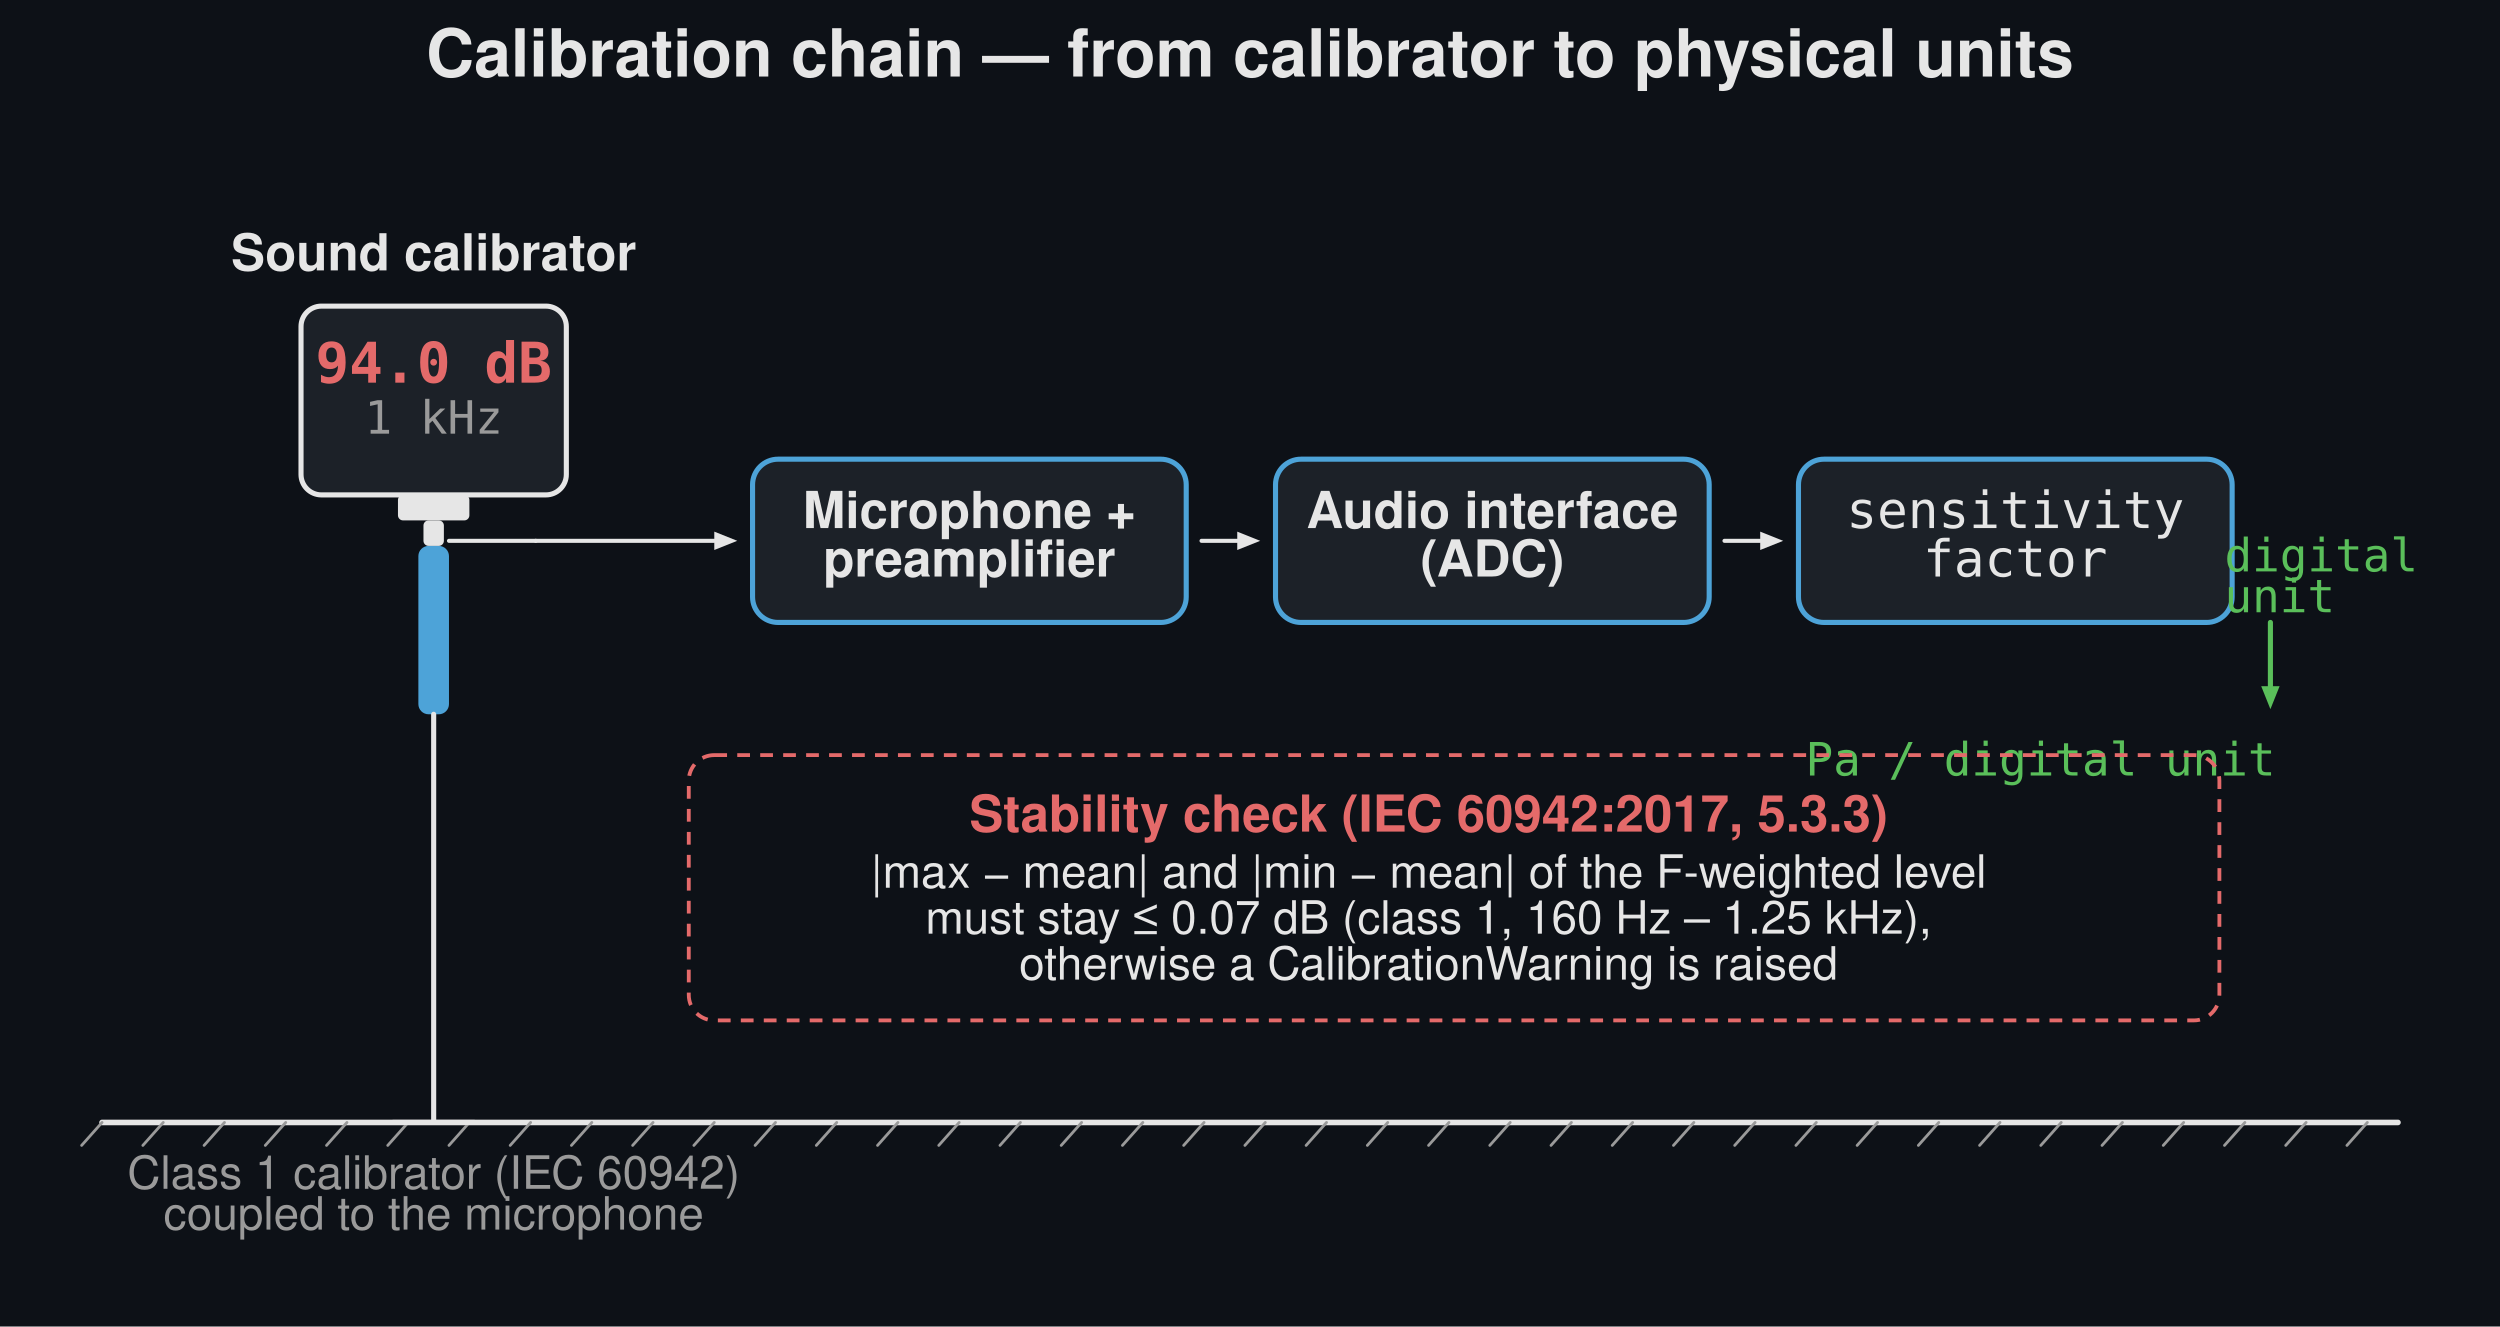
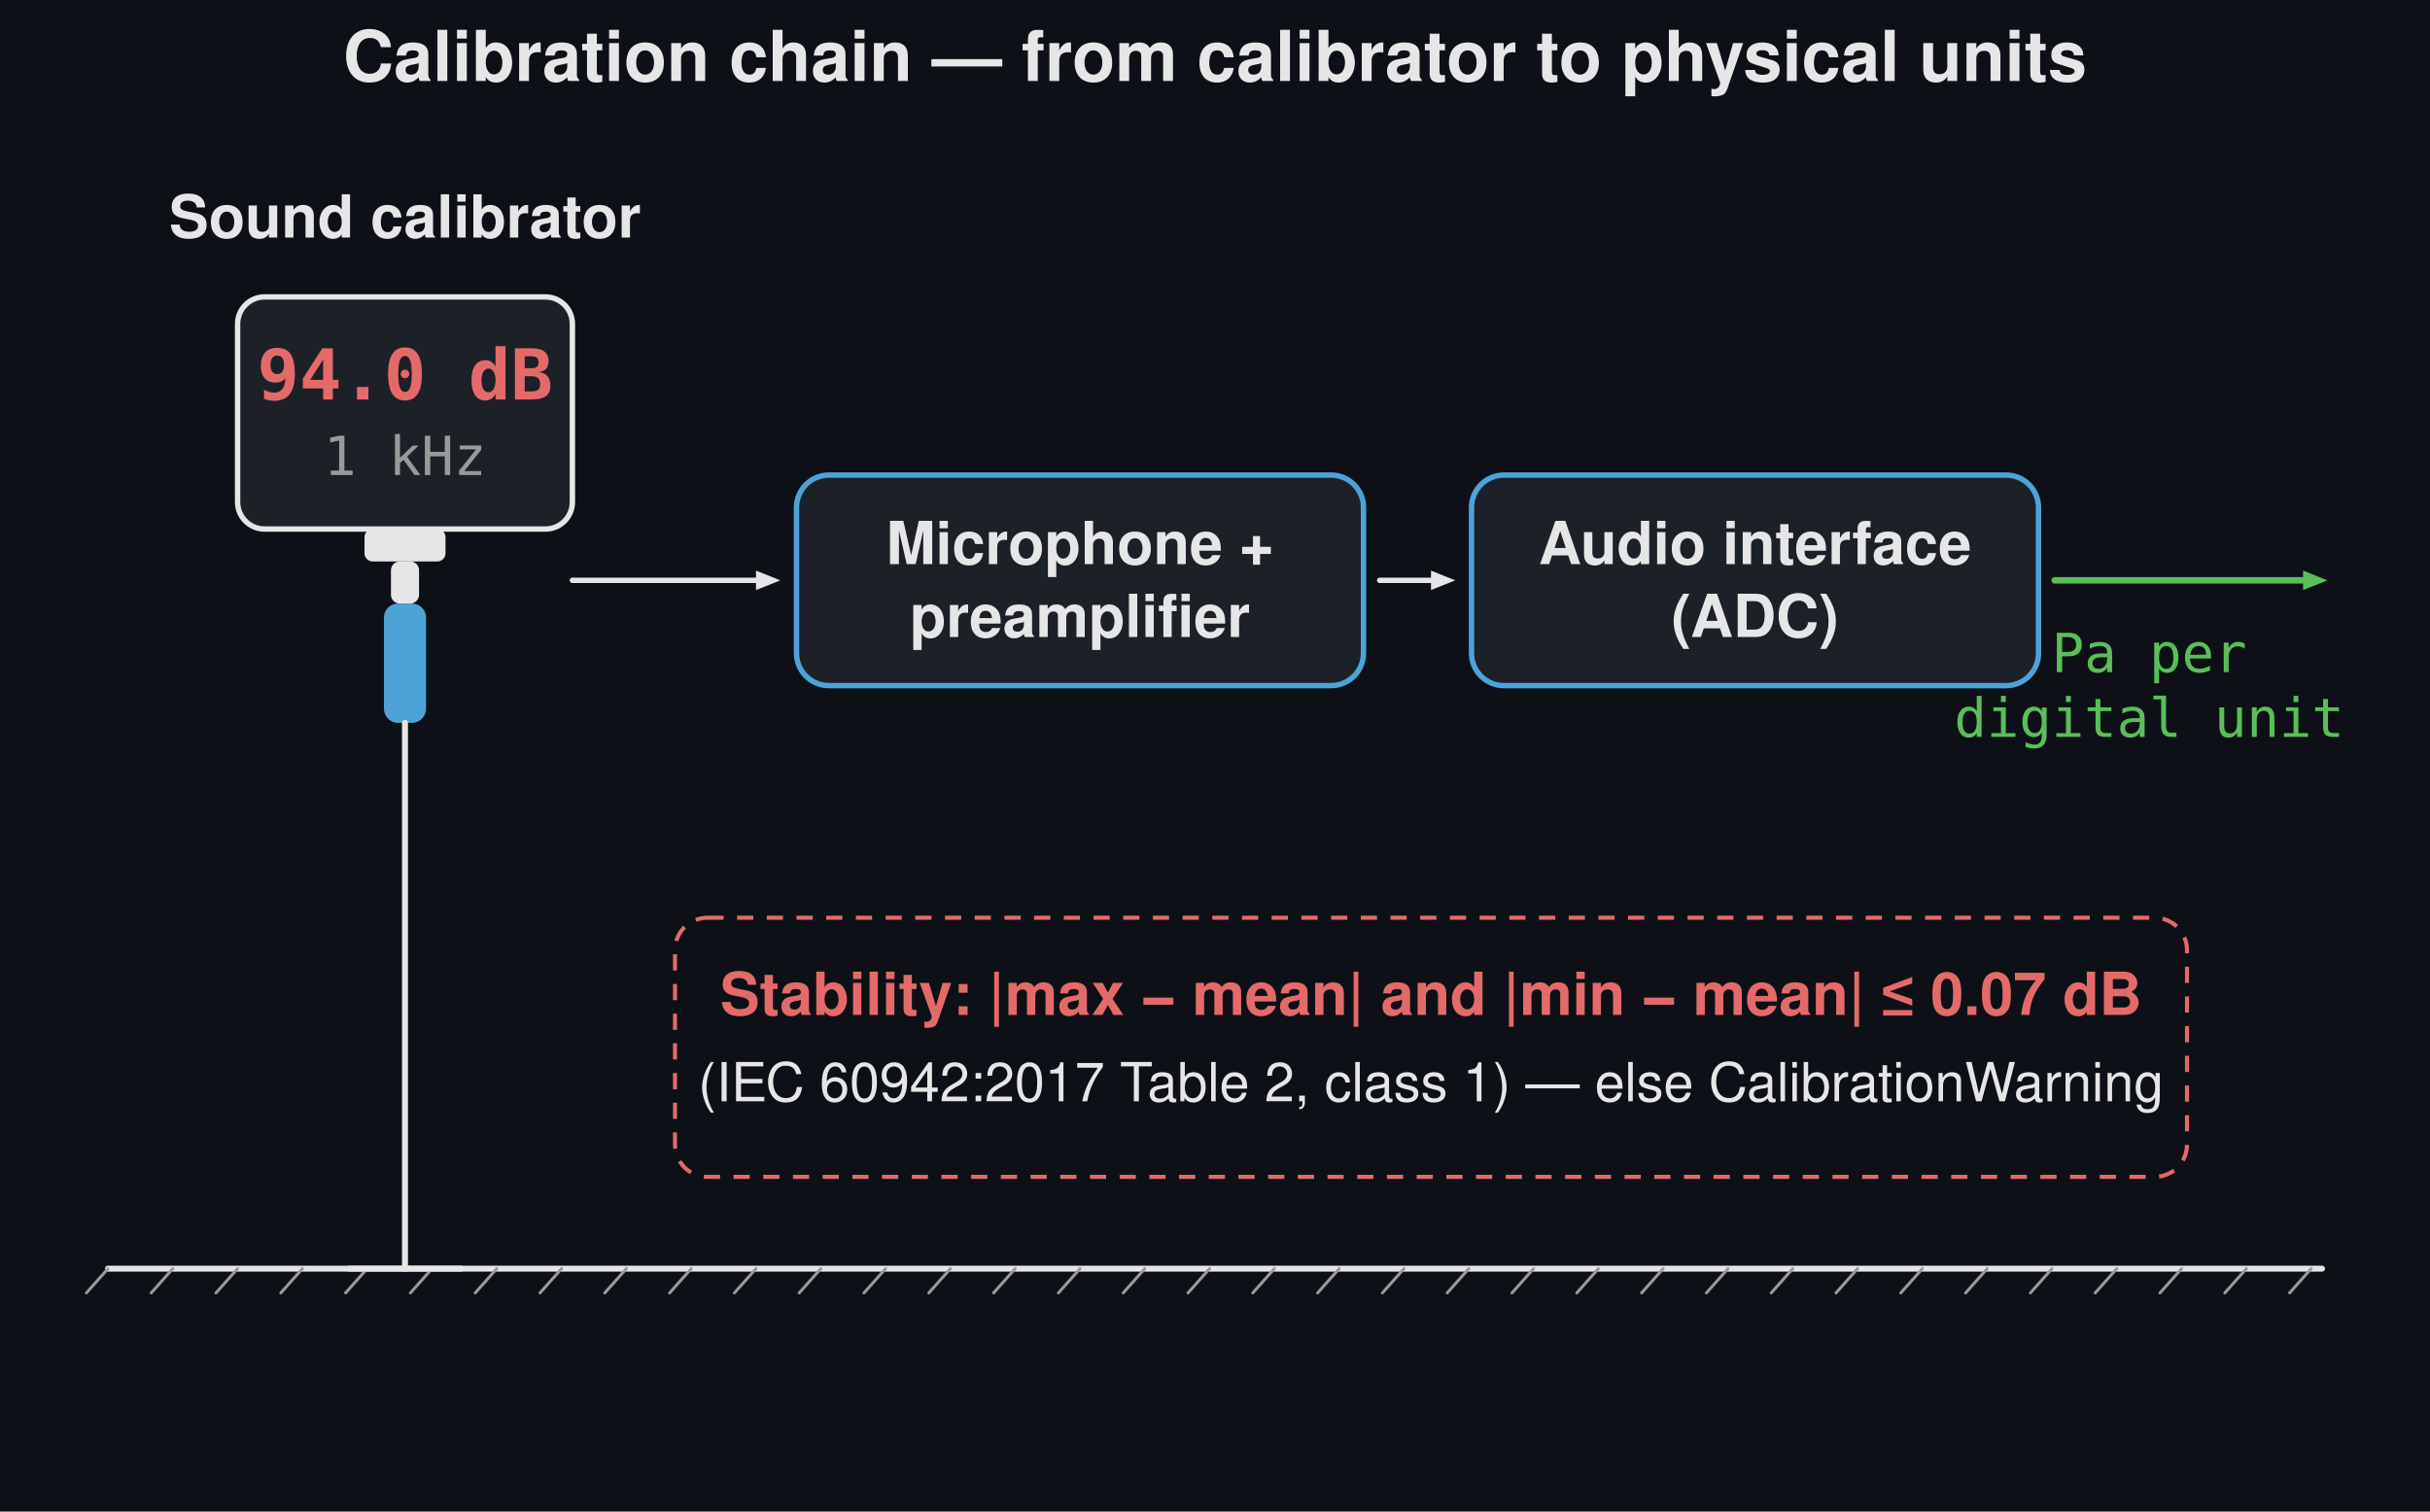
- <svg xmlns="http://www.w3.org/2000/svg" width="980" height="520" viewBox="0 0 980 520">
-   <rect width="980" height="520" fill="#0d1117" />
-   <text x="490.0" y="30" font-family="Segoe UI, Helvetica, Arial, sans-serif" font-size="26" font-weight="600" fill="#e6e6e6" text-anchor="middle">Calibration chain — from calibrator to physical units</text>
-   <line x1="40" y1="440.0" x2="940" y2="440.0" stroke="#e6e6e6" stroke-width="2.2" stroke-linecap="round" />
-   <line x1="40" y1="440.0" x2="32" y2="449.0" stroke="#9a9a9a" stroke-width="1.1" stroke-linecap="round" />
-   <line x1="64" y1="440.0" x2="56" y2="449.0" stroke="#9a9a9a" stroke-width="1.1" stroke-linecap="round" />
-   <line x1="88" y1="440.0" x2="80" y2="449.0" stroke="#9a9a9a" stroke-width="1.1" stroke-linecap="round" />
-   <line x1="112" y1="440.0" x2="104" y2="449.0" stroke="#9a9a9a" stroke-width="1.1" stroke-linecap="round" />
-   <line x1="136" y1="440.0" x2="128" y2="449.0" stroke="#9a9a9a" stroke-width="1.1" stroke-linecap="round" />
-   <line x1="160" y1="440.0" x2="152" y2="449.0" stroke="#9a9a9a" stroke-width="1.1" stroke-linecap="round" />
-   <line x1="184" y1="440.0" x2="176" y2="449.0" stroke="#9a9a9a" stroke-width="1.1" stroke-linecap="round" />
-   <line x1="208" y1="440.0" x2="200" y2="449.0" stroke="#9a9a9a" stroke-width="1.1" stroke-linecap="round" />
-   <line x1="232" y1="440.0" x2="224" y2="449.0" stroke="#9a9a9a" stroke-width="1.1" stroke-linecap="round" />
-   <line x1="256" y1="440.0" x2="248" y2="449.0" stroke="#9a9a9a" stroke-width="1.1" stroke-linecap="round" />
-   <line x1="280" y1="440.0" x2="272" y2="449.0" stroke="#9a9a9a" stroke-width="1.1" stroke-linecap="round" />
-   <line x1="304" y1="440.0" x2="296" y2="449.0" stroke="#9a9a9a" stroke-width="1.1" stroke-linecap="round" />
-   <line x1="328" y1="440.0" x2="320" y2="449.0" stroke="#9a9a9a" stroke-width="1.1" stroke-linecap="round" />
-   <line x1="352" y1="440.0" x2="344" y2="449.0" stroke="#9a9a9a" stroke-width="1.1" stroke-linecap="round" />
-   <line x1="376" y1="440.0" x2="368" y2="449.0" stroke="#9a9a9a" stroke-width="1.1" stroke-linecap="round" />
-   <line x1="400" y1="440.0" x2="392" y2="449.0" stroke="#9a9a9a" stroke-width="1.1" stroke-linecap="round" />
-   <line x1="424" y1="440.0" x2="416" y2="449.0" stroke="#9a9a9a" stroke-width="1.1" stroke-linecap="round" />
-   <line x1="448" y1="440.0" x2="440" y2="449.0" stroke="#9a9a9a" stroke-width="1.1" stroke-linecap="round" />
-   <line x1="472" y1="440.0" x2="464" y2="449.0" stroke="#9a9a9a" stroke-width="1.1" stroke-linecap="round" />
-   <line x1="496" y1="440.0" x2="488" y2="449.0" stroke="#9a9a9a" stroke-width="1.1" stroke-linecap="round" />
-   <line x1="520" y1="440.0" x2="512" y2="449.0" stroke="#9a9a9a" stroke-width="1.1" stroke-linecap="round" />
-   <line x1="544" y1="440.0" x2="536" y2="449.0" stroke="#9a9a9a" stroke-width="1.1" stroke-linecap="round" />
-   <line x1="568" y1="440.0" x2="560" y2="449.0" stroke="#9a9a9a" stroke-width="1.1" stroke-linecap="round" />
-   <line x1="592" y1="440.0" x2="584" y2="449.0" stroke="#9a9a9a" stroke-width="1.1" stroke-linecap="round" />
-   <line x1="616" y1="440.0" x2="608" y2="449.0" stroke="#9a9a9a" stroke-width="1.1" stroke-linecap="round" />
-   <line x1="640" y1="440.0" x2="632" y2="449.0" stroke="#9a9a9a" stroke-width="1.1" stroke-linecap="round" />
-   <line x1="664" y1="440.0" x2="656" y2="449.0" stroke="#9a9a9a" stroke-width="1.1" stroke-linecap="round" />
-   <line x1="688" y1="440.0" x2="680" y2="449.0" stroke="#9a9a9a" stroke-width="1.1" stroke-linecap="round" />
-   <line x1="712" y1="440.0" x2="704" y2="449.0" stroke="#9a9a9a" stroke-width="1.1" stroke-linecap="round" />
-   <line x1="736" y1="440.0" x2="728" y2="449.0" stroke="#9a9a9a" stroke-width="1.1" stroke-linecap="round" />
-   <line x1="760" y1="440.0" x2="752" y2="449.0" stroke="#9a9a9a" stroke-width="1.1" stroke-linecap="round" />
-   <line x1="784" y1="440.0" x2="776" y2="449.0" stroke="#9a9a9a" stroke-width="1.1" stroke-linecap="round" />
-   <line x1="808" y1="440.0" x2="800" y2="449.0" stroke="#9a9a9a" stroke-width="1.1" stroke-linecap="round" />
-   <line x1="832" y1="440.0" x2="824" y2="449.0" stroke="#9a9a9a" stroke-width="1.1" stroke-linecap="round" />
-   <line x1="856" y1="440.0" x2="848" y2="449.0" stroke="#9a9a9a" stroke-width="1.1" stroke-linecap="round" />
-   <line x1="880" y1="440.0" x2="872" y2="449.0" stroke="#9a9a9a" stroke-width="1.1" stroke-linecap="round" />
-   <line x1="904" y1="440.0" x2="896" y2="449.0" stroke="#9a9a9a" stroke-width="1.1" stroke-linecap="round" />
-   <line x1="928" y1="440.0" x2="920" y2="449.0" stroke="#9a9a9a" stroke-width="1.1" stroke-linecap="round" />
-   <rect x="118.0" y="120.0" width="104" height="74" rx="8" fill="#1c2128" stroke="#e6e6e6" stroke-width="2" />
-   <text x="170.0" y="150.0" font-family="Consolas, Menlo, monospace" font-size="22" fill="#e46a6a" text-anchor="middle" font-weight="600">94.0 dB</text>
-   <text x="170.0" y="170.0" font-family="Consolas, Menlo, monospace" font-size="18" fill="#9a9a9a" text-anchor="middle">1 kHz</text>
-   <rect x="156.0" y="194.0" width="28" height="10" rx="2" fill="#e6e6e6" stroke="none" stroke-width="1.5" />
-   <text x="170.0" y="106.0" font-family="Segoe UI, Helvetica, Arial, sans-serif" font-size="20" fill="#e6e6e6" text-anchor="middle" font-weight="600">Sound calibrator</text>
-   <rect x="166.0" y="204.0" width="8" height="10" rx="2" fill="#e6e6e6" stroke="none" stroke-width="1.5" />
-   <rect x="164.0" y="214.0" width="12" height="66" rx="4" fill="#4da3d8" stroke="none" stroke-width="1.5" />
-   <line x1="170.0" y1="280.0" x2="170.0" y2="440.0" stroke="#e6e6e6" stroke-width="2.0" stroke-linecap="round" />
-   <line x1="154.0" y1="440.0" x2="186.0" y2="440.0" stroke="#e6e6e6" stroke-width="2.0" stroke-linecap="round" />
-   <text x="170.0" y="466.0" font-family="Segoe UI, Helvetica, Arial, sans-serif" font-size="18" fill="#9a9a9a" text-anchor="middle">Class 1 calibrator (IEC 60942)</text>
-   <text x="170.0" y="482.0" font-family="Segoe UI, Helvetica, Arial, sans-serif" font-size="18" fill="#9a9a9a" text-anchor="middle">coupled to the microphone</text>
-   <line x1="176.0" y1="212.0" x2="210.0" y2="212.0" stroke="#e6e6e6" stroke-width="1.6" stroke-linecap="round" />
-   <rect x="295.0" y="180.0" width="170.0" height="64.0" rx="10" fill="#1c2128" stroke="#4da3d8" stroke-width="2" />
-   <text x="380" y="207.0" font-family="Segoe UI, Helvetica, Arial, sans-serif" font-size="20" fill="#e6e6e6" text-anchor="middle" font-weight="600">Microphone +</text>
-   <text x="380" y="226.0" font-family="Segoe UI, Helvetica, Arial, sans-serif" font-size="20" fill="#e6e6e6" text-anchor="middle" font-weight="600">preamplifier</text>
-   <line x1="210.0" y1="212.0" x2="280.0" y2="212.0" stroke="#e6e6e6" stroke-width="1.6" stroke-linecap="round" />
-   <path d="M 289.0 212.0 L 280.0 215.6 L 280.0 208.4 Z" fill="#e6e6e6" stroke="none" stroke-width="1.5" stroke-linejoin="round" />
-   <rect x="500.0" y="180.0" width="170.0" height="64.0" rx="10" fill="#1c2128" stroke="#4da3d8" stroke-width="2" />
-   <text x="585" y="207.0" font-family="Segoe UI, Helvetica, Arial, sans-serif" font-size="20" fill="#e6e6e6" text-anchor="middle" font-weight="600">Audio interface</text>
-   <text x="585" y="226.0" font-family="Segoe UI, Helvetica, Arial, sans-serif" font-size="20" fill="#e6e6e6" text-anchor="middle" font-weight="600">(ADC)</text>
-   <line x1="471.0" y1="212.0" x2="485.0" y2="212.0" stroke="#e6e6e6" stroke-width="1.6" stroke-linecap="round" />
-   <path d="M 494.0 212.0 L 485.0 215.6 L 485.0 208.4 Z" fill="#e6e6e6" stroke="none" stroke-width="1.5" stroke-linejoin="round" />
-   <rect x="705.0" y="180.0" width="170.0" height="64.0" rx="10" fill="#1c2128" stroke="#4da3d8" stroke-width="2" />
-   <text x="790" y="207.0" font-family="Consolas, Menlo, monospace" font-size="20" fill="#e6e6e6" text-anchor="middle">sensitivity</text>
-   <text x="790" y="226.0" font-family="Consolas, Menlo, monospace" font-size="20" fill="#e6e6e6" text-anchor="middle">factor</text>
-   <line x1="676.0" y1="212.0" x2="690.0" y2="212.0" stroke="#e6e6e6" stroke-width="1.6" stroke-linecap="round" />
-   <path d="M 699.0 212.0 L 690.0 215.6 L 690.0 208.4 Z" fill="#e6e6e6" stroke="none" stroke-width="1.5" stroke-linejoin="round" />
-   <line x1="890" y1="244.0" x2="890.0" y2="269.0" stroke="#5abf5a" stroke-width="2" stroke-linecap="round" />
-   <path d="M 890.0 278.0 L 886.4 269.0 L 893.6 269.0 Z" fill="#5abf5a" stroke="none" stroke-width="1.5" stroke-linejoin="round" />
-   <text x="892" y="304.0" font-family="Consolas, Menlo, monospace" font-size="18" fill="#5abf5a" text-anchor="end">Pa / digital unit</text>
-   <text x="872" y="224.0" font-family="Consolas, Menlo, monospace" font-size="18" fill="#5abf5a" text-anchor="start">digital</text>
-   <text x="872" y="240.0" font-family="Consolas, Menlo, monospace" font-size="18" fill="#5abf5a" text-anchor="start">unit</text>
-   <rect x="270" y="296" width="600" height="104" rx="10" fill="none" stroke="#e46a6a" stroke-width="1.5" stroke-dasharray="5,4" />
-   <text x="560" y="326" font-family="Segoe UI, Helvetica, Arial, sans-serif" font-size="20" fill="#e46a6a" text-anchor="middle" font-weight="600">Stability check (IEC 60942:2017, 5.3.3)</text>
-   <text x="560" y="348" font-family="Segoe UI, Helvetica, Arial, sans-serif" font-size="18" fill="#e6e6e6" text-anchor="middle">|max − mean| and |min − mean| of the F-weighted level</text>
-   <text x="560" y="366" font-family="Segoe UI, Helvetica, Arial, sans-serif" font-size="18" fill="#e6e6e6" text-anchor="middle">must stay ≤ 0.07 dB (class 1, 160 Hz – 1.25 kHz),</text>
-   <text x="560" y="384" font-family="Segoe UI, Helvetica, Arial, sans-serif" font-size="18" fill="#e6e6e6" text-anchor="middle">otherwise a CalibrationWarning is raised</text>
+ <svg xmlns="http://www.w3.org/2000/svg" width="900" height="560" viewBox="0 0 900 560">
+   <rect width="900" height="560" fill="#0d1117" />
+   <text x="450.0" y="30" font-family="Segoe UI, Helvetica, Arial, sans-serif" font-size="26" font-weight="600" fill="#e6e6e6" text-anchor="middle">Calibration chain — from calibrator to physical units</text>
+   <line x1="40" y1="470.0" x2="860" y2="470.0" stroke="#e6e6e6" stroke-width="2.2" stroke-linecap="round" />
+   <line x1="40" y1="470.0" x2="32" y2="479.0" stroke="#9a9a9a" stroke-width="1.1" stroke-linecap="round" />
+   <line x1="64" y1="470.0" x2="56" y2="479.0" stroke="#9a9a9a" stroke-width="1.1" stroke-linecap="round" />
+   <line x1="88" y1="470.0" x2="80" y2="479.0" stroke="#9a9a9a" stroke-width="1.1" stroke-linecap="round" />
+   <line x1="112" y1="470.0" x2="104" y2="479.0" stroke="#9a9a9a" stroke-width="1.1" stroke-linecap="round" />
+   <line x1="136" y1="470.0" x2="128" y2="479.0" stroke="#9a9a9a" stroke-width="1.1" stroke-linecap="round" />
+   <line x1="160" y1="470.0" x2="152" y2="479.0" stroke="#9a9a9a" stroke-width="1.1" stroke-linecap="round" />
+   <line x1="184" y1="470.0" x2="176" y2="479.0" stroke="#9a9a9a" stroke-width="1.1" stroke-linecap="round" />
+   <line x1="208" y1="470.0" x2="200" y2="479.0" stroke="#9a9a9a" stroke-width="1.1" stroke-linecap="round" />
+   <line x1="232" y1="470.0" x2="224" y2="479.0" stroke="#9a9a9a" stroke-width="1.1" stroke-linecap="round" />
+   <line x1="256" y1="470.0" x2="248" y2="479.0" stroke="#9a9a9a" stroke-width="1.1" stroke-linecap="round" />
+   <line x1="280" y1="470.0" x2="272" y2="479.0" stroke="#9a9a9a" stroke-width="1.1" stroke-linecap="round" />
+   <line x1="304" y1="470.0" x2="296" y2="479.0" stroke="#9a9a9a" stroke-width="1.1" stroke-linecap="round" />
+   <line x1="328" y1="470.0" x2="320" y2="479.0" stroke="#9a9a9a" stroke-width="1.1" stroke-linecap="round" />
+   <line x1="352" y1="470.0" x2="344" y2="479.0" stroke="#9a9a9a" stroke-width="1.1" stroke-linecap="round" />
+   <line x1="376" y1="470.0" x2="368" y2="479.0" stroke="#9a9a9a" stroke-width="1.1" stroke-linecap="round" />
+   <line x1="400" y1="470.0" x2="392" y2="479.0" stroke="#9a9a9a" stroke-width="1.1" stroke-linecap="round" />
+   <line x1="424" y1="470.0" x2="416" y2="479.0" stroke="#9a9a9a" stroke-width="1.1" stroke-linecap="round" />
+   <line x1="448" y1="470.0" x2="440" y2="479.0" stroke="#9a9a9a" stroke-width="1.1" stroke-linecap="round" />
+   <line x1="472" y1="470.0" x2="464" y2="479.0" stroke="#9a9a9a" stroke-width="1.1" stroke-linecap="round" />
+   <line x1="496" y1="470.0" x2="488" y2="479.0" stroke="#9a9a9a" stroke-width="1.1" stroke-linecap="round" />
+   <line x1="520" y1="470.0" x2="512" y2="479.0" stroke="#9a9a9a" stroke-width="1.1" stroke-linecap="round" />
+   <line x1="544" y1="470.0" x2="536" y2="479.0" stroke="#9a9a9a" stroke-width="1.1" stroke-linecap="round" />
+   <line x1="568" y1="470.0" x2="560" y2="479.0" stroke="#9a9a9a" stroke-width="1.1" stroke-linecap="round" />
+   <line x1="592" y1="470.0" x2="584" y2="479.0" stroke="#9a9a9a" stroke-width="1.1" stroke-linecap="round" />
+   <line x1="616" y1="470.0" x2="608" y2="479.0" stroke="#9a9a9a" stroke-width="1.1" stroke-linecap="round" />
+   <line x1="640" y1="470.0" x2="632" y2="479.0" stroke="#9a9a9a" stroke-width="1.1" stroke-linecap="round" />
+   <line x1="664" y1="470.0" x2="656" y2="479.0" stroke="#9a9a9a" stroke-width="1.1" stroke-linecap="round" />
+   <line x1="688" y1="470.0" x2="680" y2="479.0" stroke="#9a9a9a" stroke-width="1.1" stroke-linecap="round" />
+   <line x1="712" y1="470.0" x2="704" y2="479.0" stroke="#9a9a9a" stroke-width="1.1" stroke-linecap="round" />
+   <line x1="736" y1="470.0" x2="728" y2="479.0" stroke="#9a9a9a" stroke-width="1.1" stroke-linecap="round" />
+   <line x1="760" y1="470.0" x2="752" y2="479.0" stroke="#9a9a9a" stroke-width="1.1" stroke-linecap="round" />
+   <line x1="784" y1="470.0" x2="776" y2="479.0" stroke="#9a9a9a" stroke-width="1.1" stroke-linecap="round" />
+   <line x1="808" y1="470.0" x2="800" y2="479.0" stroke="#9a9a9a" stroke-width="1.1" stroke-linecap="round" />
+   <line x1="832" y1="470.0" x2="824" y2="479.0" stroke="#9a9a9a" stroke-width="1.1" stroke-linecap="round" />
+   <line x1="856" y1="470.0" x2="848" y2="479.0" stroke="#9a9a9a" stroke-width="1.1" stroke-linecap="round" />
+   <text x="150.0" y="88.0" font-family="Segoe UI, Helvetica, Arial, sans-serif" font-size="22" fill="#e6e6e6" text-anchor="middle" font-weight="600">Sound calibrator</text>
+   <rect x="88.0" y="110.0" width="124" height="86" rx="10" fill="#1c2128" stroke="#e6e6e6" stroke-width="2" />
+   <text x="150.0" y="148.0" font-family="Consolas, Menlo, monospace" font-size="26" fill="#e46a6a" text-anchor="middle" font-weight="600">94.0 dB</text>
+   <text x="150.0" y="176.0" font-family="Consolas, Menlo, monospace" font-size="20" fill="#9a9a9a" text-anchor="middle">1 kHz</text>
+   <rect x="135.0" y="196.0" width="30" height="12" rx="3" fill="#e6e6e6" stroke="none" stroke-width="1.5" />
+   <rect x="144.8" y="208.0" width="10.4" height="15.6" rx="3.25" fill="#e6e6e6" stroke="none" stroke-width="1.5" />
+   <rect x="142.2" y="223.6" width="15.6" height="44.2" rx="5.2" fill="#4da3d8" stroke="none" stroke-width="1.5" />
+   <line x1="150.0" y1="267.8" x2="150.0" y2="470.0" stroke="#e6e6e6" stroke-width="2.2" stroke-linecap="round" />
+   <line x1="129.2" y1="470.0" x2="170.8" y2="470.0" stroke="#e6e6e6" stroke-width="2.2" stroke-linecap="round" />
+   <rect x="295.0" y="176.0" width="210.0" height="78.0" rx="12" fill="#1c2128" stroke="#4da3d8" stroke-width="2" />
+   <text x="400" y="209.0" font-family="Segoe UI, Helvetica, Arial, sans-serif" font-size="22" fill="#e6e6e6" text-anchor="middle" font-weight="600">Microphone +</text>
+   <text x="400" y="236.0" font-family="Segoe UI, Helvetica, Arial, sans-serif" font-size="22" fill="#e6e6e6" text-anchor="middle" font-weight="600">preamplifier</text>
+   <line x1="212.0" y1="215.0" x2="280.0" y2="215.0" stroke="#e6e6e6" stroke-width="2" stroke-linecap="round" />
+   <path d="M 289.0 215.0 L 280.0 218.6 L 280.0 211.4 Z" fill="#e6e6e6" stroke="none" stroke-width="1.5" stroke-linejoin="round" />
+   <rect x="545.0" y="176.0" width="210.0" height="78.0" rx="12" fill="#1c2128" stroke="#4da3d8" stroke-width="2" />
+   <text x="650" y="209.0" font-family="Segoe UI, Helvetica, Arial, sans-serif" font-size="22" fill="#e6e6e6" text-anchor="middle" font-weight="600">Audio interface</text>
+   <text x="650" y="236.0" font-family="Segoe UI, Helvetica, Arial, sans-serif" font-size="22" fill="#e6e6e6" text-anchor="middle" font-weight="600">(ADC)</text>
+   <line x1="511.0" y1="215.0" x2="530.0" y2="215.0" stroke="#e6e6e6" stroke-width="2" stroke-linecap="round" />
+   <path d="M 539.0 215.0 L 530.0 218.6 L 530.0 211.4 Z" fill="#e6e6e6" stroke="none" stroke-width="1.5" stroke-linejoin="round" />
+   <line x1="761.0" y1="215.0" x2="853.0" y2="215.0" stroke="#5abf5a" stroke-width="2.4" stroke-linecap="round" />
+   <path d="M 862.0 215.0 L 853.0 218.6 L 853.0 211.4 Z" fill="#5abf5a" stroke="none" stroke-width="1.5" stroke-linejoin="round" />
+   <text x="796" y="249.0" font-family="Consolas, Menlo, monospace" font-size="20" fill="#5abf5a" text-anchor="middle">Pa per</text>
+   <text x="796" y="273.0" font-family="Consolas, Menlo, monospace" font-size="20" fill="#5abf5a" text-anchor="middle">digital unit</text>
+   <rect x="250" y="340" width="560" height="96" rx="12" fill="none" stroke="#e46a6a" stroke-width="1.5" stroke-dasharray="6,5" />
+   <text x="530" y="376" font-family="Segoe UI, Helvetica, Arial, sans-serif" font-size="22" fill="#e46a6a" text-anchor="middle" font-weight="600">Stability: |max − mean| and |min − mean| ≤ 0.07 dB</text>
+   <text x="530" y="408" font-family="Segoe UI, Helvetica, Arial, sans-serif" font-size="20" fill="#e6e6e6" text-anchor="middle">(IEC 60942:2017 Table 2, class 1) — else CalibrationWarning</text>
</svg>
